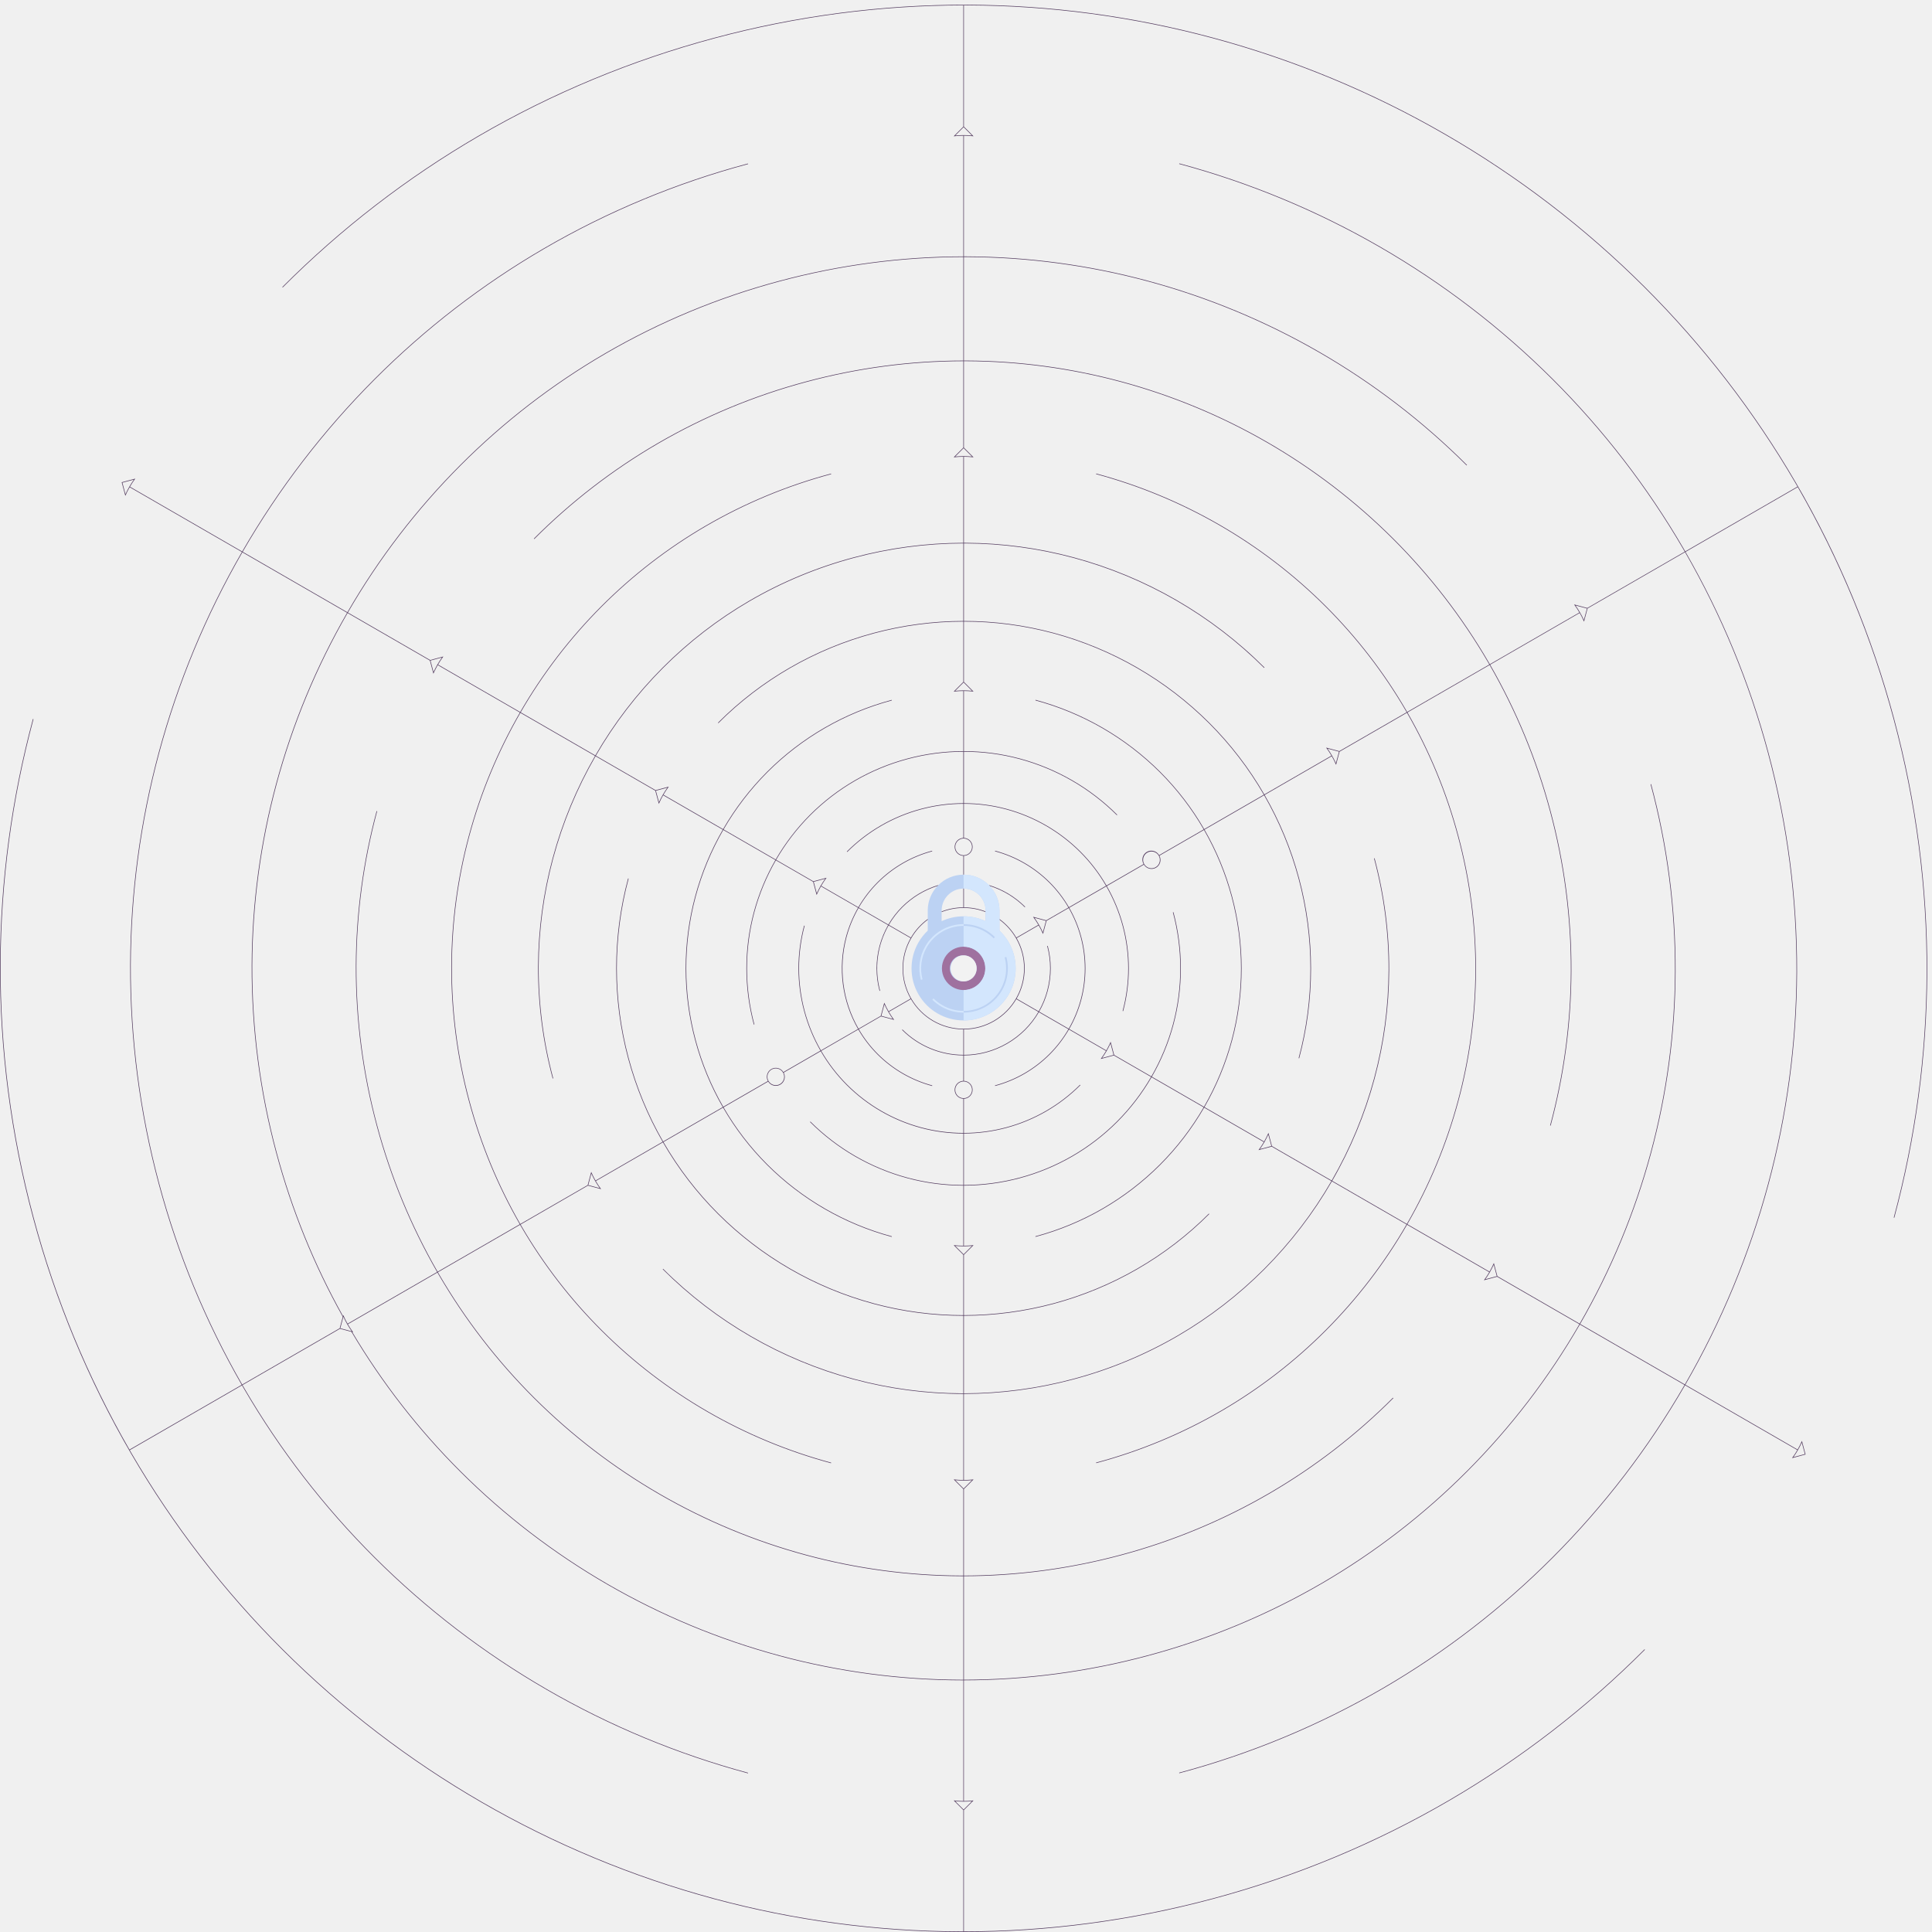
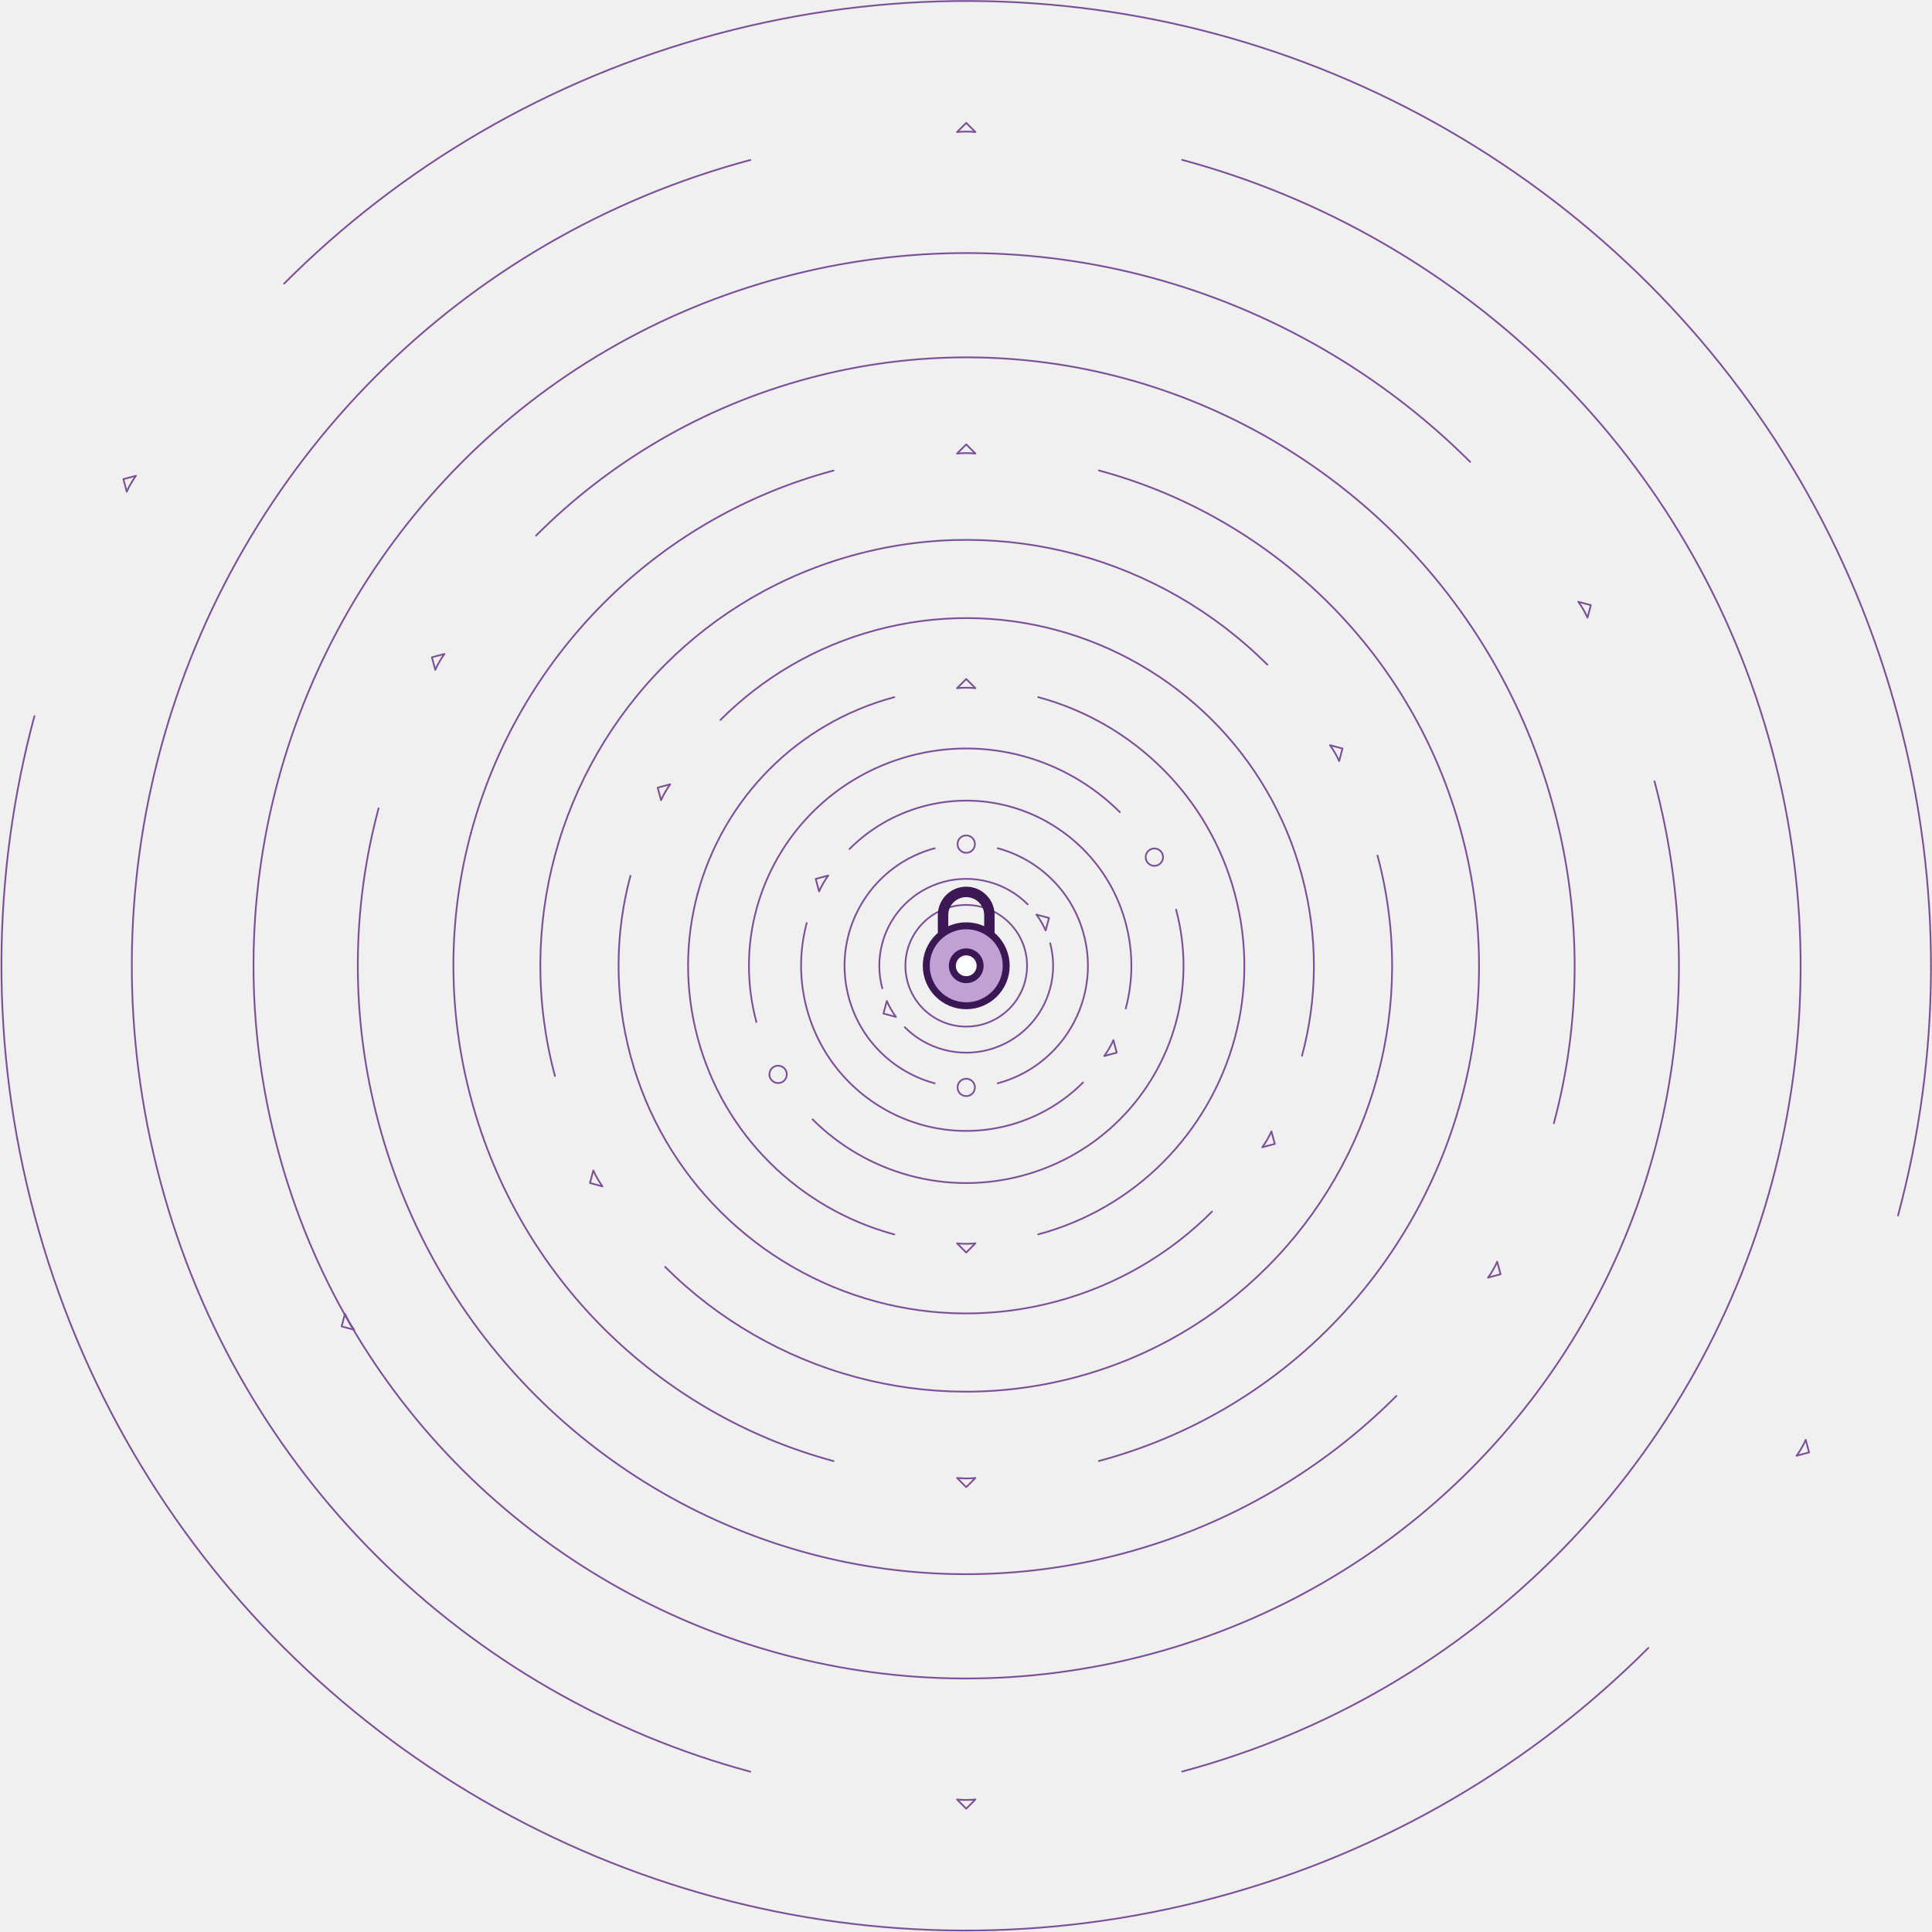
- <svg xmlns="http://www.w3.org/2000/svg" width="334" height="334" viewBox="0 0 334 334">
+ <svg xmlns="http://www.w3.org/2000/svg" width="3335" height="3335" viewBox="0 0 3335 3335">
  <g fill="none" fill-rule="evenodd">
-     <path d="M171.892 162.108l.106-.106-.106.106zM168.57 174.8zm-.058-6.222c-.007.012-.018.02-.025.032.04-.062.072-.128.105-.194-.012.024-.017.052-.03.076-.016.03-.033.058-.05.086zm-1.923-3.417l.05.002c.025 0 .05.01.074.01-.042 0-.082-.01-.125-.01zm.05 4.5a.803.803 0 0 1-.05 0c.042 0 .08-.01.123-.012-.025.002-.048.01-.074.01zm-.175-4.487c.025 0 .048-.01.074-.01l.05-.002c-.044 0-.083.01-.125.013zm.074 4.486c-.026 0-.05-.01-.074-.012.04.003.08.013.122.013h-.05zm-1.738 5.178zm-.215-8.433c.012-.024.017-.052.03-.075.016-.03.032-.06.05-.087.007-.012.017-.02.025-.03-.04.06-.072.126-.105.192zm.08 2.173c-.018-.028-.034-.057-.05-.086-.013-.024-.018-.05-.03-.075.033.065.065.13.104.192-.006-.012-.016-.02-.023-.032zm3.925-2.173c-.033-.066-.066-.132-.105-.194.007.013.018.02.025.033l.05.086c.013.023.018.05.03.075zm.247 1.003v.006-.004zm.97 1.92zm-7.02-11.652v-.266a3.804 3.804 0 0 1 3.75-3.798h.1a3.803 3.803 0 0 1 3.75 3.8v1.838a8.97 8.97 0 0 0-3.75-.84h-.1a8.978 8.978 0 0 0-3.75.84v-1.574zm-1.61 15.143zm13.23-9.867l-.05-.086a9.017 9.017 0 0 0-1.57-1.98V157.41a6.177 6.177 0 0 0-1.843-4.404 6.175 6.175 0 0 0-4.308-1.794h-.1a6.178 6.178 0 0 0-4.306 1.79 6.182 6.182 0 0 0-1.845 4.408v3.477a9.077 9.077 0 0 0-1.57 1.98l-.05.086a8.97 8.97 0 0 0-1.18 4.458 8.955 8.955 0 0 0 1.23 4.544 8.996 8.996 0 0 0 7.72 4.456h.1a8.994 8.994 0 0 0 8.95-9 8.96 8.96 0 0 0-1.18-4.457z" fill="#BCD2F3" />
-     <path d="M168.512 168.58a2.25 2.25 0 0 1-1.873 1.08h-.1a2.25 2.25 0 1 1 0-4.497l.05-.002.05.003a2.247 2.247 0 0 1 1.872 3.416m1.348-3a3.748 3.748 0 0 0-3.27-1.92c-.017 0-.034.002-.05.003a3.75 3.75 0 0 0-3.172 1.83l-.05.087a3.734 3.734 0 0 0 0 3.662l.05.087a3.752 3.752 0 0 0 3.17 1.83h.1a3.754 3.754 0 0 0 3.7-3.75c0-.663-.173-1.288-.478-1.83" fill="#9F719F" />
-     <g fill="#51395D">
-       <path d="M166.59 156.96a10.407 10.407 0 0 1 3.8.715V157.57c-1.166-.452-2.43-.702-3.75-.708v-3.25h-.1v3.25c-1.322.006-2.586.256-3.75.707V157.675a10.407 10.407 0 0 1 3.75-.714h.05M177.162 156.838l.07-.07a15.037 15.037 0 0 0-6.285-3.762c.05.05.1.1.147.152a14.93 14.93 0 0 1 6.068 3.68" />
-       <path d="M291.343 95.326c-.1-.17-.197-.343-.296-.513a143.334 143.334 0 0 0-22.585-29.275 144.777 144.777 0 0 0-64.585-37.288l-.026.097a144.67 144.67 0 0 1 64.54 37.262 143.232 143.232 0 0 1 22.57 29.253c.1.17.198.342.297.513l-16.853 9.73-2.285-.612.083.114c.305.42.587.85.84 1.283l-15.482 8.94c-.07-.12-.138-.242-.21-.362a104.506 104.506 0 0 0-16.47-21.35 105.585 105.585 0 0 0-47.098-27.192 104.523 104.523 0 0 0-26.724-3.59h-.42V44.434h.5a122.318 122.318 0 0 1 31.277 4.2A123.578 123.578 0 0 1 253.54 80.46l.07-.07a123.676 123.676 0 0 0-55.17-31.853 122.424 122.424 0 0 0-31.302-4.204h-.5V23.46c.5.002 1.015.028 1.53.082l.14.015-1.67-1.67V.924h.694c14.275.056 28.52 1.97 42.343 5.687a167.284 167.284 0 0 1 74.628 43.087A165.57 165.57 0 0 1 310.4 83.524c.117.2.23.4.347.6l-19.404 11.202zm-18.977 9.337l1.915.513.07.02-.018.067-.513 1.912c-.197-.432-.413-.85-.64-1.247-.01-.014-.016-.03-.025-.044l-.025-.043a15.324 15.324 0 0 0-.764-1.177zm33.268 25.49a144.274 144.274 0 0 1 4.938 37.9 143.247 143.247 0 0 1-4.92 36.62 144.512 144.512 0 0 1-14.378 34.666l-18.1-10.45a123.538 123.538 0 0 0 12.288-29.627 122.427 122.427 0 0 0 4.205-31.304 123.31 123.31 0 0 0-4.22-32.397l-.097.026a123.243 123.243 0 0 1 4.217 32.37 122.368 122.368 0 0 1-4.2 31.277 123.42 123.42 0 0 1-12.28 29.603l-14.222-8.21-.612-2.286-.057.13c-.21.474-.443.934-.692 1.37l-14.206-8.204a88.91 88.91 0 0 0 8.835-21.308 88.1 88.1 0 0 0 3.026-22.527 88.764 88.764 0 0 0-3.038-23.313 88.78 88.78 0 0 0-8.804-21.323l14.206-8.203a105.213 105.213 0 0 1 10.44 25.28 105.2 105.2 0 0 1 3.6 27.632c-.037 9-1.243 17.982-3.587 26.697l.096.026a104.512 104.512 0 0 0 3.59-26.724 105.343 105.343 0 0 0-3.603-27.658 105.307 105.307 0 0 0-10.45-25.305l15.483-8.94c.25.434.482.893.692 1.367l.058.13.61-2.282 16.854-9.73a144.32 144.32 0 0 1 14.327 34.692zM257.54 219.98l.027-.043.024-.044c.23-.4.444-.818.64-1.25l.513 1.915.018.068-.067.018-1.912.513c.277-.386.532-.782.76-1.177zm-4 34.38a122.337 122.337 0 0 1-24.987 19.278 123.216 123.216 0 0 1-30.142 12.533 123.35 123.35 0 0 1-31.77 4.218v-17.903c9.118-.01 18.246-1.222 27.138-3.604a105.303 105.303 0 0 0 25.754-10.707 104.565 104.565 0 0 0 21.35-16.47l-.072-.07a104.406 104.406 0 0 1-21.33 16.453 105.14 105.14 0 0 1-25.728 10.698 105.202 105.202 0 0 1-27.113 3.6V257.43l1.67-1.67-.142.014c-.515.055-1.03.084-1.53.084v-14.88a73.725 73.725 0 0 0 18.987-2.524 73.694 73.694 0 0 0 18.03-7.497 73.136 73.136 0 0 0 14.95-11.532 73.88 73.88 0 0 0 11.653-15.198l12.903 7.45a88.81 88.81 0 0 1-14.02 18.286 88.037 88.037 0 0 1-17.974 13.868 88.68 88.68 0 0 1-21.684 9.017l.026.096a88.742 88.742 0 0 0 21.708-9.026 88.112 88.112 0 0 0 17.996-13.883 88.952 88.952 0 0 0 14.036-18.307l14.207 8.203a15.1 15.1 0 0 1-.837 1.282l-.083.114 2.28-.61 14.223 8.21a123.444 123.444 0 0 1-19.498 25.435zm-86.95 2.978l-.05-.05-1.403-1.402c.472.046.943.07 1.402.072h.099c.457 0 .927-.024 1.4-.07l-1.4 1.4-.05.05zm1.45 54.05l-1.4 1.4-.05.05-.05-.05-1.403-1.402c.472.046.943.07 1.402.072h.1c.455-.003.927-.024 1.4-.07zm-1.5 22.51h-.694a165.59 165.59 0 0 1-42.343-5.687 167.29 167.29 0 0 1-74.628-43.085 165.604 165.604 0 0 1-26.097-33.828c-.117-.2-.23-.4-.346-.6l19.403-11.202c.1.17.196.343.296.513a143.306 143.306 0 0 0 22.586 29.275A144.777 144.777 0 0 0 129.3 306.57l.027-.095a144.676 144.676 0 0 1-64.54-37.263 143.232 143.232 0 0 1-22.57-29.254c-.1-.17-.197-.342-.296-.513l16.858-9.732 1.978.53a122.456 122.456 0 0 0 18.812 24.19 123.676 123.676 0 0 0 55.17 31.85l.025-.096a123.573 123.573 0 0 1-55.125-31.826 122.33 122.33 0 0 1-18.743-24.08l.163.044-.083-.114c-.305-.42-.586-.85-.837-1.283l15.48-8.936c.07.12.138.243.21.363a104.506 104.506 0 0 0 16.47 21.35 105.58 105.58 0 0 0 47.098 27.192 104.523 104.523 0 0 0 26.724 3.59h.42v17.903h-.5a122.318 122.318 0 0 1-31.277-4.2l-.026.096a122.424 122.424 0 0 0 31.783 4.205h.02v20.868a15.08 15.08 0 0 1-1.533-.086l-.14-.016 1.672 1.673v20.968zM27.543 204.668a144.287 144.287 0 0 1-4.938-37.9 143.247 143.247 0 0 1 4.92-36.62 144.495 144.495 0 0 1 14.378-34.666l18.1 10.45a123.498 123.498 0 0 0-12.288 29.626 122.427 122.427 0 0 0-4.205 31.304 123.31 123.31 0 0 0 4.222 32.396 123.43 123.43 0 0 0 11.526 28.388l-.53 1.98-16.856 9.732a144.27 144.27 0 0 1-14.328-34.69zm33.268 25.487l-.128-.035-1.784-.478-.068-.018.018-.068.48-1.786.034-.13c.195.432.41.852.638 1.25l.024.045c.01.014.017.028.026.042.23.396.485.792.76 1.178zM60.09 105.98l14.226 8.214.61 2.28.06-.128c.21-.474.442-.932.69-1.366l14.204 8.2a88.934 88.934 0 0 0-8.835 21.31 88.1 88.1 0 0 0-3.026 22.526 88.764 88.764 0 0 0 3.036 23.313 88.82 88.82 0 0 0 8.804 21.322l-14.206 8.202a105.213 105.213 0 0 1-10.44-25.28 105.242 105.242 0 0 1-3.6-27.632c.037-9 1.243-17.983 3.587-26.698l-.095-.026a104.512 104.512 0 0 0-3.59 26.724A105.26 105.26 0 0 0 65.12 194.6a105.302 105.302 0 0 0 10.447 25.304L60.09 228.84c-.25-.435-.483-.895-.693-1.37l-.057-.128-.044.165a123.366 123.366 0 0 1-11.468-28.275 123.243 123.243 0 0 1-4.217-32.37 122.362 122.362 0 0 1 4.202-31.278A123.42 123.42 0 0 1 60.09 105.98zm15.55 8.864l-.025.043c-.008.014-.016.03-.025.043-.228.397-.443.816-.64 1.247l-.51-1.912-.02-.068.07-.018 1.914-.515a15.34 15.34 0 0 0-.764 1.18zm3.998-34.384a122.337 122.337 0 0 1 24.987-19.277 123.216 123.216 0 0 1 30.142-12.533 123.187 123.187 0 0 1 31.772-4.217v17.904c-9.123.01-18.248 1.22-27.14 3.603a105.342 105.342 0 0 0-25.754 10.708 104.565 104.565 0 0 0-21.35 16.47l.072.072a104.376 104.376 0 0 1 21.33-16.455 105.14 105.14 0 0 1 25.728-10.698 105.17 105.17 0 0 1 27.113-3.6v14.95l-1.674 1.673.14-.015a15.08 15.08 0 0 1 1.533-.086v14.886a73.69 73.69 0 0 0-18.987 2.52 73.7 73.7 0 0 0-18.032 7.498 73.157 73.157 0 0 0-14.946 11.532 73.807 73.807 0 0 0-11.653 15.198l-12.903-7.45a88.81 88.81 0 0 1 14.02-18.286 87.997 87.997 0 0 1 17.975-13.867 88.634 88.634 0 0 1 21.685-9.016l-.026-.096a88.733 88.733 0 0 0-21.708 9.026 88.08 88.08 0 0 0-17.996 13.884 88.92 88.92 0 0 0-14.036 18.306l-14.203-8.2c.253-.433.535-.865.84-1.284l.084-.114-2.284.612-14.226-8.214A123.43 123.43 0 0 1 79.638 80.46zm86.95-2.98l.05.05 1.4 1.4a15.204 15.204 0 0 0-1.4-.07l-.05-.002h-.05c-.458.003-.93.027-1.4.073l1.4-1.4.05-.05zm76.507 45.304a88.112 88.112 0 0 0-13.883-17.996 88.996 88.996 0 0 0-39.7-22.922l-.027.097a88.892 88.892 0 0 1 39.656 22.895 88.008 88.008 0 0 1 13.87 17.976l.17.298-11.644 6.724-2.285-.612.084.114c.306.42.588.85.84 1.283l-11.6 6.7a59.697 59.697 0 0 0-9.517-12.397 60.35 60.35 0 0 0-26.924-15.544 59.72 59.72 0 0 0-15.494-2.044v-13.41c.092 0 .184-.003.277-.002 6.3.025 12.586.87 18.685 2.51a73.836 73.836 0 0 1 32.93 19.012l.072-.07a73.924 73.924 0 0 0-32.976-19.04 73.182 73.182 0 0 0-18.71-2.512h-.28V78.96c.5 0 1.015.028 1.53.082l.14.015-1.67-1.67v-14.95h.42c9 .035 17.983 1.242 26.698 3.586A105.468 105.468 0 0 1 240.81 93.19a104.432 104.432 0 0 1 16.455 21.328l.21.362-14.207 8.202-.173-.298zm-13.597 6.63l1.915.512.07.02-.02.067-.512 1.912a15.347 15.347 0 0 0-.69-1.333c-.23-.398-.486-.793-.762-1.18zM218.57 197.48l.026-.043.024-.044c.228-.4.442-.818.64-1.25l.512 1.915.018.068-.068.018-1.912.513c.275-.386.53-.78.76-1.177zm-51.93 29.985a60.225 60.225 0 0 0 15.49-2.05c10.198-2.733 19.51-8.105 26.927-15.537l-.07-.07c-7.406 7.42-16.702 12.782-26.882 15.51a60.15 60.15 0 0 1-15.466 2.047V216.93l1.67-1.67-.142.014a14.73 14.73 0 0 1-1.53.084v-10.395c3.25-.006 6.502-.433 9.67-1.282a37.546 37.546 0 0 0 16.837-9.714 37.717 37.717 0 0 0 5.937-7.738l9.006 5.2a48.106 48.106 0 0 1-7.59 9.893 47.932 47.932 0 0 1-21.5 12.407l.027.096a48.027 48.027 0 0 0 21.545-12.43 48.274 48.274 0 0 0 7.605-9.915l10.308 5.952c-.25.432-.532.863-.836 1.282l-.083.114 2.28-.61 10.327 5.96a73.71 73.71 0 0 1-11.637 15.18 73.093 73.093 0 0 1-14.927 11.515 73.67 73.67 0 0 1-18.007 7.488 73.66 73.66 0 0 1-18.96 2.52v-13.413zm-1.503-12.08c.472.047.943.07 1.402.073h.1c.455-.002.927-.024 1.4-.07l-1.4 1.4-.05.05-.05-.05-1.403-1.402zm-14.066 9.94a60.26 60.26 0 0 1-26.878-15.518 59.583 59.583 0 0 1-9.5-12.376l10.306-5.95a47.81 47.81 0 0 0 7.61 9.912 48.307 48.307 0 0 0 21.543 12.438l.027-.097a48.196 48.196 0 0 1-21.498-12.412 47.67 47.67 0 0 1-7.595-9.89l7.715-4.454a1.548 1.548 0 0 0 2.68-1.548l6.407-3.698a28.41 28.41 0 0 0 4.51 5.87 28.7 28.7 0 0 0 12.802 7.392c2.396.644 4.866.968 7.34.97v8.9a37.196 37.196 0 0 1-9.645-1.273 37.626 37.626 0 0 1-16.79-9.695l-.07.07a37.73 37.73 0 0 0 16.834 9.72c3.158.85 6.41 1.276 9.67 1.278v10.395a15.08 15.08 0 0 1-1.533-.086l-.14-.016 1.672 1.673v10.435a59.6 59.6 0 0 1-15.47-2.04zm-47.39-19.92l-1.912-.513-.068-.018.018-.068.514-1.916c.196.432.41.852.638 1.25l.025.045.025.042c.23.396.485.792.76 1.178zm10.932-68.06a.613.613 0 0 0-.026.042l-.024.043c-.23.397-.443.816-.64 1.247l-.512-1.912-.02-.068.07-.018 1.915-.515c-.276.386-.532.782-.763 1.18zm51.927-29.99a60.225 60.225 0 0 0-15.493 2.052c-10.197 2.732-19.508 8.104-26.926 15.536l.072.07c7.405-7.42 16.7-12.782 26.88-15.51a60.15 60.15 0 0 1 15.467-2.047v10.432l-1.674 1.672.14-.015a15.08 15.08 0 0 1 1.533-.086v10.398c-3.25.006-6.502.433-9.67 1.282a37.546 37.546 0 0 0-16.837 9.715 37.752 37.752 0 0 0-5.937 7.738l-9.006-5.2a48.106 48.106 0 0 1 7.59-9.893 47.932 47.932 0 0 1 21.5-12.406l-.027-.096a48.02 48.02 0 0 0-21.545 12.432 48.24 48.24 0 0 0-7.605 9.913l-10.305-5.95c.253-.432.535-.864.84-1.283l.084-.114-2.285.612-10.33-5.964a73.71 73.71 0 0 1 11.638-15.178 73.128 73.128 0 0 1 14.927-11.516 73.67 73.67 0 0 1 18.007-7.487 73.635 73.635 0 0 1 18.96-2.518v13.41zm1.5 12.074a14.53 14.53 0 0 0-1.4-.07l-.05-.002h-.05c-.46.003-.93.027-1.403.073l1.402-1.4.05-.05.05.05 1.4 1.4zm32.53 14a48.307 48.307 0 0 0-21.543-12.44l-.026.098a48.196 48.196 0 0 1 21.5 12.412 47.67 47.67 0 0 1 7.593 9.89l-7.71 4.453a1.548 1.548 0 0 0-2.682 1.547l-6.41 3.7a28.41 28.41 0 0 0-4.51-5.87 28.69 28.69 0 0 0-12.8-7.39 28.39 28.39 0 0 0-7.34-.972v-8.9c3.248.002 6.493.426 9.643 1.274a37.635 37.635 0 0 1 16.79 9.694l.072-.07a37.747 37.747 0 0 0-16.836-9.72 37.31 37.31 0 0 0-9.67-1.278v-10.4c.497.003 1.013.03 1.528.084l.14.015-1.67-1.67v-10.43a59.6 59.6 0 0 1 15.47 2.038 60.26 60.26 0 0 1 26.878 15.52 59.583 59.583 0 0 1 9.5 12.375l-10.306 5.95a47.776 47.776 0 0 0-7.61-9.91zm-2.953 15.23a1.447 1.447 0 0 1 2.73-.68 1.452 1.452 0 0 1-1.28 2.13 1.45 1.45 0 0 1-1.23-.684c-.016-.028-.034-.056-.05-.086a1.447 1.447 0 0 1-.17-.68zm-6.327 33.07l.026-.043.024-.044c.228-.4.443-.818.64-1.25l.512 1.915.018.068-.068.018-1.912.513c.275-.386.53-.78.76-1.177zm-24.65 14.232a28.64 28.64 0 0 0 7.338-.974 28.54 28.54 0 0 0 12.802-7.387l-.07-.07a28.43 28.43 0 0 1-12.758 7.36 28.482 28.482 0 0 1-7.313.972v-5.906a1.55 1.55 0 0 0 1.5-1.547c0-.84-.67-1.522-1.5-1.55v-4.4a14.943 14.943 0 0 0 3.845-.51 15.12 15.12 0 0 0 6.747-3.896c.92-.92 1.715-1.954 2.366-3.075l5.108 2.948a21.02 21.02 0 0 1-3.3 4.298 20.947 20.947 0 0 1-9.395 5.42l.027.097a21.047 21.047 0 0 0 9.44-5.446 21.147 21.147 0 0 0 3.315-4.32l6.412 3.703c-.252.432-.533.863-.837 1.282l-.083.114 2.28-.61 6.43 3.712a37.576 37.576 0 0 1-5.92 7.717 37.434 37.434 0 0 1-16.792 9.69 37.514 37.514 0 0 1-9.643 1.278v-8.9zm-1.5-7.553c0-.784.623-1.422 1.4-1.45l.05-.002.05.003a1.45 1.45 0 0 1 1.4 1.45 1.45 1.45 0 0 1-1.4 1.446l-.05.002c-.018 0-.034 0-.05-.002a1.45 1.45 0 0 1-1.4-1.447zm-16.757-10.43a20.967 20.967 0 0 0 3.32 4.317 21.154 21.154 0 0 0 9.437 5.45l.026-.098a21.042 21.042 0 0 1-9.393-5.424 20.826 20.826 0 0 1-3.303-4.297l3.838-2.217 2.28.61-.082-.113c-.305-.42-.586-.85-.837-1.283l3.81-2.2c1.825 3.115 5.2 5.215 9.06 5.233v4.4a14.946 14.946 0 0 1-10.523-4.378l-.07.072a15.05 15.05 0 0 0 10.592 4.407v4.4c-.832.028-1.5.71-1.5 1.55 0 .836.668 1.52 1.5 1.546v5.907a28.324 28.324 0 0 1-7.315-.968 28.59 28.59 0 0 1-12.756-7.365 28.243 28.243 0 0 1-4.496-5.85l6.41-3.7zm-6.492-24.886l-.024.043c-.008.014-.016.03-.025.043-.227.397-.44.816-.638 1.247l-.512-1.912-.02-.068.07-.018 1.915-.515a15.34 15.34 0 0 0-.764 1.18zm12.453 23.06l-1.912-.512-.067-.018.018-.068.514-1.916a14.97 14.97 0 0 0 1.45 2.515zm-1.415-2.683l-.057-.128-.61 2.285-3.84 2.216a20.977 20.977 0 0 1-2.07-15.855 21.003 21.003 0 0 1 2.072-5.008l5.108 2.95a15.05 15.05 0 0 0-1.478 3.585 15.036 15.036 0 0 0-.002 7.79l.096-.025a14.956 14.956 0 0 1 1.47-11.3l3.813 2.2a10.485 10.485 0 0 0-1.39 5.23c0 1.903.505 3.688 1.39 5.23l-3.81 2.2c-.25-.434-.482-.894-.692-1.37zm25.907-14.807l1.916.514.07.018-.02.068-.512 1.912c-.196-.432-.41-.85-.64-1.247-.007-.014-.015-.03-.024-.044l-.025-.043a15.324 15.324 0 0 0-.765-1.177zm.677 16.266a14.9 14.9 0 0 1-2.35 3.053 15.028 15.028 0 0 1-6.703 3.87 14.83 14.83 0 0 1-3.82.508v-4.4c3.858-.018 7.233-2.118 9.058-5.233l3.814 2.202zm1.518-3.65a15.032 15.032 0 0 1-1.468 3.562l-3.813-2.2a10.49 10.49 0 0 0 1.39-5.232c0-1.902-.507-3.688-1.39-5.23l3.812-2.202c.25.433.482.892.693 1.366l.057.13.61-2.282 3.836-2.214a21.018 21.018 0 0 1 2.067 5.01c.953 3.558.954 7.308.003 10.845a21.044 21.044 0 0 1-2.072 5.008l-5.108-2.948a15.034 15.034 0 0 0 1.478-3.586c.685-2.556.686-5.25.002-7.79l-.096.025c.68 2.525.678 5.2-.002 7.74zm-14.44-26.322l.05.003a1.45 1.45 0 0 1 1.4 1.45 1.45 1.45 0 0 1-1.4 1.446l-.05.002c-.018 0-.034 0-.05-.002a1.45 1.45 0 0 1-1.4-1.447c0-.784.623-1.422 1.4-1.45l.05-.002zm-.05-6.1c-2.467.006-4.936.33-7.34.975a28.546 28.546 0 0 0-12.802 7.387l.07.07a28.434 28.434 0 0 1 12.758-7.36 28.482 28.482 0 0 1 7.313-.97v5.9c-.832.028-1.5.71-1.5 1.55 0 .836.668 1.52 1.5 1.546v3.256h.1v-3.256a1.55 1.55 0 0 0 1.5-1.547c0-.84-.67-1.522-1.5-1.55v-5.902c2.463.003 4.924.326 7.313.968a28.59 28.59 0 0 1 12.756 7.365 28.243 28.243 0 0 1 4.494 5.85l-6.41 3.702a20.932 20.932 0 0 0-3.318-4.318 21.154 21.154 0 0 0-9.438-5.45l-.026.098a21.052 21.052 0 0 1 9.393 5.423 20.8 20.8 0 0 1 3.303 4.297l-3.835 2.214-2.285-.612.084.114c.305.42.588.85.84 1.283l-3.814 2.204a10.625 10.625 0 0 0-2.91-3.214v.124a10.52 10.52 0 0 1 2.874 3.226 10.384 10.384 0 0 1 1.377 5.18c0 1.884-.502 3.653-1.378 5.18l-.05.087c-1.808 3.085-5.15 5.165-8.973 5.183h-.1a10.453 10.453 0 0 1-8.973-5.183l-.05-.086a10.385 10.385 0 0 1-1.378-5.18 10.384 10.384 0 0 1 1.427-5.266 10.52 10.52 0 0 1 2.822-3.14v-.124a10.625 10.625 0 0 0-2.91 3.214l-3.814-2.202a14.9 14.9 0 0 1 2.35-3.054 15.03 15.03 0 0 1 6.07-3.683c.05-.05.097-.102.148-.152a15.133 15.133 0 0 0-6.288 3.764c-.92.92-1.715 1.955-2.366 3.075l-5.108-2.95a21.02 21.02 0 0 1 3.3-4.297 20.947 20.947 0 0 1 9.395-5.42l-.026-.097a21.042 21.042 0 0 0-9.438 5.446 21.147 21.147 0 0 0-3.316 4.32l-6.408-3.7c.253-.433.535-.865.84-1.284l.084-.114-2.285.612-6.434-3.715a37.61 37.61 0 0 1 5.92-7.717 37.434 37.434 0 0 1 16.793-9.69 37.514 37.514 0 0 1 9.643-1.278v8.9zm-30.975 47.3a1.45 1.45 0 0 1-2.68.767c-.016-.027-.034-.055-.05-.085a1.45 1.45 0 0 1 1.28-2.13 1.446 1.446 0 0 1 1.28.77c.108.202.17.433.17.68zm3.443-26.138a28.536 28.536 0 0 0 .004 14.78 28.607 28.607 0 0 0 2.825 6.843l-6.407 3.7a1.548 1.548 0 0 0-2.68 1.547l-7.715 4.454a48.102 48.102 0 0 1-4.762-11.523 47.926 47.926 0 0 1-.006-24.822 48.097 48.097 0 0 1 4.773-11.518l9.006 5.2a37.682 37.682 0 0 0-3.732 9.01 37.52 37.52 0 0 0 .005 19.44l.095-.027a37.433 37.433 0 0 1-.005-19.387 37.576 37.576 0 0 1 3.723-8.986l6.434 3.714.61 2.28.06-.128c.21-.474.442-.933.69-1.366l6.41 3.7a21.073 21.073 0 0 0-2.083 5.03 21.053 21.053 0 0 0 2.08 15.933l-6.41 3.7a28.51 28.51 0 0 1-2.816-6.82 28.445 28.445 0 0 1-.003-14.727l-.097-.026zm63.76 17.085a37.576 37.576 0 0 1-3.723 8.986l-6.43-3.71-.613-2.286-.057.13c-.21.474-.443.934-.69 1.37l-6.412-3.703a21.146 21.146 0 0 0 2.082-5.03 21.04 21.04 0 0 0-.003-10.898 21.098 21.098 0 0 0-2.078-5.034l6.41-3.7a28.51 28.51 0 0 1 2.816 6.82 28.445 28.445 0 0 1 .003 14.727l.097.026a28.536 28.536 0 0 0-.004-14.78 28.607 28.607 0 0 0-2.825-6.842l6.412-3.702a1.548 1.548 0 0 0 2.68-1.548l7.71-4.45A48.102 48.102 0 0 1 212.906 155a47.937 47.937 0 0 1 .007 24.823 48.18 48.18 0 0 1-4.774 11.518l-9.006-5.2a37.682 37.682 0 0 0 3.732-9.01 37.53 37.53 0 0 0-.004-19.438l-.097.026a37.433 37.433 0 0 1 .005 19.387zM93.122 167.083c.025-6.3.87-12.586 2.51-18.685a73.743 73.743 0 0 1 7.325-17.668l10.33 5.964.61 2.28.06-.128c.21-.474.442-.932.69-1.366l10.306 5.95a48.24 48.24 0 0 0-4.783 11.542 48.04 48.04 0 0 0 .006 24.875 48.26 48.26 0 0 0 4.772 11.547l-10.306 5.95a60.103 60.103 0 0 1-5.96-14.417c-2.728-10.18-2.73-20.912-.008-31.035l-.097-.026c-2.727 10.14-2.724 20.89.008 31.087a60.204 60.204 0 0 0 5.97 14.44l-11.598 6.698c-.25-.435-.482-.895-.69-1.37l-.06-.128-.61 2.285-11.65 6.725a88.62 88.62 0 0 1-8.794-21.3 88.65 88.65 0 0 1-3.034-23.286 88.035 88.035 0 0 1 3.02-22.5 88.754 88.754 0 0 1 8.827-21.285l12.904 7.45a73.83 73.83 0 0 0-7.335 17.692 73.213 73.213 0 0 0-2.513 18.71 73.743 73.743 0 0 0 2.523 19.365l.097-.026a73.623 73.623 0 0 1-2.52-19.337zm54.428 71.38a73.182 73.182 0 0 0 18.99 2.515v14.88a15.08 15.08 0 0 1-1.533-.086l-.14-.016 1.672 1.673v14.955h-.42a104.41 104.41 0 0 1-26.698-3.587 105.468 105.468 0 0 1-47.054-27.167 104.397 104.397 0 0 1-16.455-21.327l-.21-.362 14.207-8.2.173.298a88.105 88.105 0 0 0 13.883 17.995 88.996 88.996 0 0 0 39.7 22.922l.027-.097a88.892 88.892 0 0 1-39.656-22.895 88.016 88.016 0 0 1-13.868-17.976c-.06-.1-.116-.2-.173-.298l11.65-6.727 2.28.61-.084-.113c-.304-.42-.585-.85-.836-1.283l11.598-6.696a59.667 59.667 0 0 0 9.517 12.398 60.342 60.342 0 0 0 26.923 15.544 59.68 59.68 0 0 0 15.494 2.044v13.412h-.28a73.118 73.118 0 0 1-18.684-2.51 73.83 73.83 0 0 1-32.93-19.013l-.072.07a73.924 73.924 0 0 0 32.976 19.04zm92.506-70.725a73.07 73.07 0 0 1-2.51 18.685 73.743 73.743 0 0 1-7.325 17.668l-10.326-5.96-.612-2.286-.057.13c-.21.474-.443.934-.692 1.37l-10.308-5.953a48.23 48.23 0 0 0 4.783-11.542 48.035 48.035 0 0 0-.006-24.874 48.183 48.183 0 0 0-4.773-11.547l10.306-5.95a60.08 60.08 0 0 1 5.96 14.417c2.728 10.18 2.73 20.912.008 31.035l.097.025c2.728-10.14 2.725-20.89-.007-31.087a60.204 60.204 0 0 0-5.97-14.44l11.602-6.7c.248.433.48.892.692 1.366l.058.13.61-2.282 11.646-6.723a88.638 88.638 0 0 1 8.795 21.298 88.645 88.645 0 0 1 3.034 23.287 88.035 88.035 0 0 1-3.023 22.5 88.788 88.788 0 0 1-8.826 21.285l-12.903-7.45a73.83 73.83 0 0 0 7.336-17.69 73.22 73.22 0 0 0 2.513-18.71 73.743 73.743 0 0 0-2.523-19.366l-.097.026a73.623 73.623 0 0 1 2.52 19.338zM165.136 23.43l1.403-1.4.05-.05.05.05 1.4 1.4a14.53 14.53 0 0 0-1.4-.07l-.05-.002h-.05c-.46.003-.93.027-1.403.073zm145.69 227.257c.238-.412.46-.847.664-1.295l.532 1.984-1.98.53c.285-.4.55-.81.785-1.22zM22.355 84.137c-.237.41-.46.843-.664 1.29l-.53-1.98 1.984-.532c-.287.4-.552.81-.79 1.222zm305.11 40.167c-3.85-14.364-9.56-28.102-16.977-40.83a165.74 165.74 0 0 0-26.113-33.848A167.4 167.4 0 0 0 209.7 6.513a165.74 165.74 0 0 0-42.368-5.69 167.02 167.02 0 0 0-43.85 5.713c-14.364 3.85-28.1 9.56-40.83 16.977a165.74 165.74 0 0 0-33.848 26.113l.07.07A165.64 165.64 0 0 1 82.703 23.6c12.72-7.413 26.45-13.12 40.807-16.968a166.946 166.946 0 0 1 43.03-5.71V21.89l-1.674 1.672.14-.015a15.08 15.08 0 0 1 1.533-.086v20.873c-10.688.01-21.38 1.43-31.8 4.22a123.356 123.356 0 0 0-30.165 12.543A122.45 122.45 0 0 0 79.567 80.39a123.51 123.51 0 0 0-19.513 25.455l-18.1-10.45a144.528 144.528 0 0 1 22.833-29.787 143.228 143.228 0 0 1 29.254-22.57 144.262 144.262 0 0 1 35.292-14.672l-.026-.097A144.366 144.366 0 0 0 93.99 42.952a143.334 143.334 0 0 0-29.274 22.585 144.623 144.623 0 0 0-22.848 29.807l-19.4-11.2c.25-.434.533-.866.84-1.285l.082-.114-2.353.63.63 2.35.057-.13c.21-.474.444-.932.692-1.366l19.402 11.2a144.64 144.64 0 0 0-14.39 34.693 143.354 143.354 0 0 0-4.922 36.645 144.382 144.382 0 0 0 4.94 37.925 144.425 144.425 0 0 0 14.34 34.716l-19.404 11.2a166.835 166.835 0 0 1-16.57-40.12C1.963 196.136.04 181.39.1 166.67a165.598 165.598 0 0 1 5.687-42.344l-.098-.026a165.75 165.75 0 0 0-5.69 42.37c-.06 14.73 1.863 29.484 5.712 43.85 3.85 14.363 9.56 28.1 16.977 40.83a165.74 165.74 0 0 0 26.114 33.847 167.396 167.396 0 0 0 74.673 43.113 165.74 165.74 0 0 0 42.37 5.69l.648.002c14.516 0 29.047-1.922 43.2-5.715 14.365-3.848 28.102-9.56 40.83-16.977a165.704 165.704 0 0 0 33.85-26.113l-.072-.07a165.64 165.64 0 0 1-33.827 26.097c-12.722 7.412-26.45 13.12-40.806 16.967-14.1 3.776-28.574 5.697-43.03 5.708v-20.97l1.67-1.668-.142.014a14.73 14.73 0 0 1-1.53.084v-20.87a123.41 123.41 0 0 0 31.8-4.22 123.356 123.356 0 0 0 30.165-12.543 122.445 122.445 0 0 0 25.007-19.293 123.48 123.48 0 0 0 19.514-25.456l18.1 10.45a144.495 144.495 0 0 1-22.833 29.786 143.203 143.203 0 0 1-29.254 22.57 144.28 144.28 0 0 1-35.29 14.674l.026.096a144.366 144.366 0 0 0 35.315-14.684 143.36 143.36 0 0 0 29.275-22.585 144.623 144.623 0 0 0 22.848-29.807l19.405 11.204c-.25.432-.532.863-.836 1.282l-.085.114 2.35-.63-.63-2.352-.058.13c-.21.474-.443.934-.692 1.37l-19.405-11.205a144.626 144.626 0 0 0 14.39-34.69 143.368 143.368 0 0 0 4.922-36.647 144.382 144.382 0 0 0-4.94-37.925 144.4 144.4 0 0 0-14.34-34.715l19.404-11.203a166.852 166.852 0 0 1 16.57 40.12c3.848 14.356 5.77 29.1 5.71 43.823a165.642 165.642 0 0 1-5.687 42.344l.096.026a165.756 165.756 0 0 0 5.69-42.37c.06-14.732-1.863-29.484-5.712-43.85z" />
+     <g stroke="#7C5199" stroke-width="3" stroke-linecap="round" stroke-linejoin="round">
+       <path d="M1870.764 1721.468c9.27-34.466 9.874-71.758-.028-108.71-9.903-36.955-29.072-68.95-54.332-94.162M1816.404 1518.596a211.022 211.022 0 0 0-94.153-54.36M1613.54 1464.265c-36.955 9.902-68.95 29.07-94.162 54.332M1816.404 1815.622a211.022 211.022 0 0 0 54.36-94.153M1722.243 1869.954c36.954-9.902 68.947-29.072 94.16-54.332M1519.378 1518.596a211.022 211.022 0 0 0-54.36 94.153M1465.02 1612.75c-9.27 34.466-9.875 71.758.027 108.71 9.902 36.955 29.07 68.95 54.33 94.162M1519.379 1815.622a211.016 211.016 0 0 0 94.15 54.36M1943.218 1740.883c12.58-46.775 13.4-97.385-.038-147.537-13.438-50.15-39.453-93.57-73.735-127.79M1869.445 1465.556c-35.364-35.298-79.53-60.796-127.78-73.774M1741.665 1391.783c-46.775-12.58-97.385-13.4-147.537.038s-93.572 39.454-127.79 73.736M1594.117 1942.436c46.775 12.58 97.385 13.4 147.537-.038s93.572-39.453 127.79-73.736M1392.565 1593.336c-12.58 46.775-13.4 97.385.038 147.537 13.438 50.15 39.453 93.57 73.736 127.79M1466.338 1868.662a286.383 286.383 0 0 0 127.78 73.774M2030.163 1764.18c16.553-61.547 17.632-128.14-.05-194.13M1933.093 1401.908c-46.532-46.445-104.643-79.995-168.13-97.07M1764.962 1304.837c-61.546-16.553-128.14-17.632-194.127.05-65.99 17.68-123.12 51.912-168.145 97.02M1933.093 1932.31c46.445-46.532 79.995-104.643 97.07-168.13M1570.82 2029.38c61.546 16.554 128.14 17.633 194.128-.05 65.99-17.68 123.12-51.91 168.144-97.02M1402.69 1401.908c-46.446 46.532-79.995 104.643-97.07 168.13M1305.62 1570.04c-16.554 61.545-17.632 128.138.05 194.126M1402.69 1932.31c46.53 46.445 104.642 79.995 168.13 97.07M2131.6 1791.36c21.187-78.78 22.568-164.02-.065-248.484-22.632-84.466-66.447-157.594-124.186-215.225M2007.35 1327.65c-59.562-59.448-133.944-102.393-215.21-124.25M1543.658 1203.465c-84.466 22.633-157.595 66.448-215.225 124.187M2007.35 2006.567c59.448-59.56 102.393-133.943 124.25-215.208M1792.124 2130.753c84.466-22.632 157.594-66.448 215.225-124.187M1328.433 1327.65c-59.45 59.562-102.394 133.944-124.25 215.21" />
+       <path d="M1204.183 1542.86c-21.19 78.778-22.57 164.016.064 248.482 22.632 84.466 66.447 157.594 124.186 215.225M1328.434 2006.567c59.56 59.45 133.942 102.394 215.207 124.25M2247.526 1822.422c26.485-98.474 28.21-205.022-.08-310.604s-83.06-196.992-155.233-269.03M2092.214 1242.787c-74.45-74.312-167.43-127.992-269.01-155.313M1823.204 1087.474c-98.474-26.485-205.022-28.21-310.604.08-105.583 28.29-196.993 83.06-269.032 155.233M1512.578 2246.744c98.474 26.485 205.022 28.21 310.605-.08 105.582-28.29 196.992-83.06 269.03-155.233M1088.256 1511.796c-26.486 98.474-28.21 205.022.08 310.604s83.058 196.993 155.233 269.03M1243.57 2091.43c74.45 74.313 167.427 127.994 269.008 155.314M2377.944 1857.367c32.444-120.63 34.56-251.152-.097-380.49M2187.686 1147.314c-91.202-91.032-205.1-156.79-329.537-190.258" />
+       <path d="M1858.15 957.056c-120.63-32.444-251.153-34.56-380.49.097-129.34 34.657-241.318 101.75-329.565 190.16M2187.686 2186.904c91.032-91.202 156.79-205.1 190.258-329.537M1477.632 2377.162c120.63 32.444 251.152 34.56 380.49-.098 129.34-34.656 241.317-101.748 329.564-190.16M1148.096 1147.314c-91.032 91.202-156.79 205.1-190.257 329.537M957.838 1476.85c-32.444 120.632-34.558 251.153.098 380.49M1148.096 2186.904c91.2 91.032 205.1 156.79 329.536 190.258M2522.853 1896.195c39.065-145.25 41.612-302.407-.117-458.14-41.73-155.735-122.513-290.565-228.97-396.82M2293.767 1041.234c-109.815-109.61-246.957-188.79-396.79-229.086M1438.836 812.265c-155.735 41.73-290.565 122.513-396.822 228.97M2293.766 2292.984c109.61-109.815 188.79-246.957 229.086-396.79M1896.946 2521.953c155.734-41.73 290.564-122.513 396.82-228.97M1042.015 1041.234c-109.61 109.815-188.79 246.957-229.085 396.79" />
+       <path d="M812.93 1438.023c-39.067 145.25-41.612 302.407.117 458.14 41.73 155.735 122.512 290.565 228.97 396.82M1042.016 2292.984c109.814 109.61 246.956 188.79 396.788 229.087M2682.252 1938.906c46.35-172.33 49.37-358.788-.14-543.557-49.508-184.77-145.353-344.738-271.657-470.805M2410.455 924.545c-130.29-130.045-293-223.987-470.767-271.798M1939.688 652.748c-172.33-46.348-358.788-49.37-543.557.14-184.77 49.508-344.737 145.354-470.804 271.658M1396.093 2681.47c172.33 46.35 358.788 49.37 543.56-.14 184.767-49.507 344.735-145.353 470.802-271.657M653.53 1395.312c-46.35 172.33-49.37 358.788.14 543.557 49.508 184.768 145.352 344.736 271.657 470.803M925.327 2409.673c130.287 130.046 292.998 223.987 470.765 271.798M2856.143 1985.5c54.294-201.87 57.833-420.295-.163-636.738M2537.752 797.25c-152.624-152.34-343.23-262.385-551.47-318.392M1986.282 478.857c-201.87-54.294-420.295-57.833-636.738.163C1133.1 537.016 945.708 649.293 798.03 797.248M2537.752 2536.97c152.34-152.624 262.384-343.23 318.39-551.47M1349.498 2855.36c201.87 54.295 420.295 57.834 636.74-.162 216.444-57.996 403.835-170.273 551.513-318.23M798.03 797.25c-152.34 152.623-262.385 343.228-318.39 551.468M479.64 1348.718c-54.296 201.872-57.833 420.295.163 636.738C537.8 2201.9 650.073 2389.29 798.03 2536.97M798.03 2536.97c152.623 152.338 343.228 262.384 551.47 318.39M1772.89 1667.11c0 57.99-47.01 105-105 105s-105-47.01-105-105 47.01-105 105-105 105 47.01 105 105zM1773.972 1773.19c18.043-18.01 31.736-40.862 38.808-67.258 7.073-26.395 6.64-53.032.02-77.65M1773.972 1561.028c-18.01-18.043-40.862-31.736-67.258-38.808-26.395-7.073-53.032-6.64-77.65-.02M1706.72 1812.018a150.724 150.724 0 0 0 67.252-38.828M1561.81 1773.19c18.01 18.043 40.862 31.736 67.26 38.808 26.394 7.073 53.03 6.64 77.65.02M1629.063 1522.2a150.724 150.724 0 0 0-67.252 38.828M1561.81 1561.028c-18.043 18.01-31.735 40.862-38.807 67.258-7.073 26.395-6.642 53.032-.02 77.65M3059.015 2039.86c63.564-236.338 67.707-492.054-.19-745.45-67.898-253.398-199.344-472.782-372.56-645.674M2686.265 648.736c-178.682-178.348-401.83-307.182-645.623-372.75M1295.192 276.176c-253.4 67.898-472.784 199.344-645.676 372.56M2686.264 2685.483c178.348-178.683 307.182-401.83 372.75-645.624M2040.59 3058.042c253.398-67.898 472.782-199.343 645.675-372.56M649.516 648.736c-178.348 178.682-307.182 401.83-372.748 645.623M276.767 1294.36c-63.565 236.337-67.707 492.052.192 745.45 67.896 253.396 199.34 472.78 372.558 645.672M649.518 2685.482c178.68 178.35 401.826 307.182 645.62 372.75M3276.378 2098.1c73.495-273.264 78.286-568.935-.22-861.925-78.507-292.99-230.49-546.654-430.773-746.56M2845.386 489.615c-206.6-206.215-464.614-355.18-746.502-430.993M2098.884 58.622c-273.265-73.496-568.936-78.286-861.926.22-292.993 78.508-546.656 230.492-746.563 430.773M1236.896 3275.597c273.265 73.496 568.936 78.286 861.93-.22 292.99-78.508 546.652-230.492 746.56-430.773M59.404 1236.117c-73.498 273.266-78.286 568.936.22 861.926 78.507 292.99 230.49 546.654 430.773 746.56M490.397 2844.603c206.598 206.216 464.612 355.18 746.5 430.994M1805.005 1606.24l5.8-21.64-21.68-5.81a150.02 150.02 0 0 1 8.688 13.31c2.64 4.563 5.034 9.288 7.192 14.14zM1546.656 1755.398l-21.64-5.8 5.808-21.68a150.297 150.297 0 0 0 7.18 14.18 149.742 149.742 0 0 0 8.652 13.3zM1683.734 1187.93l-15.842-15.842-15.87 15.87a150.19 150.19 0 0 1 15.87-.87c5.273-.005 10.56.286 15.842.843zM1683.734 782.93l-15.842-15.842-15.87 15.87a150.19 150.19 0 0 1 15.87-.87c5.273-.005 10.56.286 15.842.843zM1683.734 227.93l-15.842-15.842-15.87 15.87a150.19 150.19 0 0 1 15.87-.87c5.273-.005 10.56.286 15.842.843zM1683.734 2146.246l-15.842 15.843-15.87-15.872c5.26.564 10.556.866 15.87.87 5.273.006 10.56-.285 15.842-.842zM1683.734 2551.246l-15.842 15.843-15.87-15.872c5.26.564 10.556.866 15.87.87 5.273.005 10.56-.285 15.842-.842zM1683.734 3106.246l-15.842 15.842-15.87-15.87c5.26.564 10.556.865 15.87.87 5.273.005 10.56-.285 15.842-.842zM1906.076 1822.918l21.64-5.8-5.808-21.68a150.297 150.297 0 0 1-7.18 14.18 149.742 149.742 0 0 1-8.652 13.3zM2178.874 1980.418l21.64-5.8-5.81-21.68a150.297 150.297 0 0 1-7.18 14.18 149.742 149.742 0 0 1-8.65 13.3zM2568.585 2205.418l21.64-5.8-5.808-21.68a150.297 150.297 0 0 1-7.18 14.18 149.742 149.742 0 0 1-8.652 13.3zM3101.19 2512.918l21.642-5.8-5.81-21.68a150.297 150.297 0 0 1-7.18 14.18 149.742 149.742 0 0 1-8.65 13.3zM1413.9 1538.76l-5.8-21.64 21.68-5.81a150.02 150.02 0 0 0-8.688 13.31 149.634 149.634 0 0 0-7.192 14.14zM1141.102 1381.26l-5.8-21.64 21.68-5.81a150.02 150.02 0 0 0-8.688 13.31 149.634 149.634 0 0 0-7.192 14.14zM751.39 1156.26l-5.798-21.64 21.68-5.81a150.02 150.02 0 0 0-8.69 13.31 149.634 149.634 0 0 0-7.19 14.14zM218.785 848.76l-5.8-21.64 21.68-5.81a150.02 150.02 0 0 0-8.688 13.31 149.634 149.634 0 0 0-7.192 14.14zM1040.03 2047.898l-21.64-5.8 5.81-21.68a150.297 150.297 0 0 0 7.18 14.18 149.742 149.742 0 0 0 8.65 13.3z" />
+       <path d="M611.35 2295.398l-21.642-5.8 5.81-21.68a150.297 150.297 0 0 0 7.18 14.18 149.742 149.742 0 0 0 8.65 13.3zM2311.63 1313.74l5.798-21.64-21.68-5.81a150.02 150.02 0 0 1 8.69 13.31c2.64 4.563 5.033 9.288 7.19 14.14zM2740.312 1066.24l5.8-21.64-21.68-5.81a150.02 150.02 0 0 1 8.688 13.31c2.64 4.563 5.034 9.288 7.192 14.14zM1682.89 1877.088c0 8.284-6.715 15-15 15-8.283 0-15-6.716-15-15 0-8.284 6.717-15 15-15 8.285 0 15 6.716 15 15zM1358.15 1854.6c0 8.283-6.716 15-15 15-8.284 0-15-6.717-15-15 0-8.285 6.716-15 15-15 8.284 0 15 6.715 15 15zM1682.89 1457.088c0 8.284-6.715 15-15 15-8.283 0-15-6.716-15-15 0-8.284 6.717-15 15-15 8.285 0 15 6.716 15 15zM2007.67 1479.6c0 8.283-6.717 15-15 15-8.285 0-15-6.717-15-15 0-8.285 6.715-15 15-15 8.283 0 15 6.715 15 15z" />
    </g>
-     <path d="M174.41 162.954a9.023 9.023 0 0 0-1.62-2.066V157.41a6.18 6.18 0 0 0-1.696-4.252c-.05-.05-.097-.102-.147-.152a6.178 6.178 0 0 0-4.308-1.793l-.05-.002v2.4l.05.003a3.804 3.804 0 0 1 3.75 3.798V159.252a8.958 8.958 0 0 0-3.75-.838h-.05v1.35h.05a7.58 7.58 0 0 1 1.93.26 7.67 7.67 0 0 1 3.428 1.98l-.212.213a7.4 7.4 0 0 0-3.295-1.902 7.32 7.32 0 0 0-1.85-.25l-.047-.002h-.004v-.3l-.05.002a7.62 7.62 0 0 0-3.75 1.01 7.622 7.622 0 0 0-2.8 2.773 7.634 7.634 0 0 0-.79 5.846l.29-.076a7.35 7.35 0 0 1 .712-5.533l.05-.086a7.37 7.37 0 0 1 1.14-1.48 7.328 7.328 0 0 1 3.294-1.903 7.32 7.32 0 0 1 1.852-.25h.05v3.6h.05a3.753 3.753 0 0 1 3.7 3.75 3.73 3.73 0 0 1-.48 1.83c-.016.03-.033.058-.05.087a3.752 3.752 0 0 1-3.17 1.83h-.05v3.602h.05a7.345 7.345 0 0 0 6.338-3.72 7.295 7.295 0 0 0 .962-3.63c0-.643-.085-1.283-.252-1.903l.29-.08a7.656 7.656 0 0 1 0 3.96 7.68 7.68 0 0 1-.742 1.8l-.05.088a7.706 7.706 0 0 1-1.188 1.542 7.656 7.656 0 0 1-5.36 2.24l-.05.002v-.3h-.049a7.314 7.314 0 0 1-1.853-.252 7.39 7.39 0 0 1-3.295-1.902l-.212.212a7.69 7.69 0 0 0 3.43 1.98c.63.17 1.28.257 1.93.26l.045.002h.004v1.35h.05a8.998 8.998 0 0 0 7.72-4.457c.016-.03.033-.057.05-.086a8.96 8.96 0 0 0 1.18-4.46c0-1.62-.43-3.142-1.18-4.456" fill="#D3E6FD" />
-     <path d="M168.84 167.41a2.25 2.25 0 1 1-4.5.002 2.25 2.25 0 0 1 4.5 0" fill="#F2F2F2" />
+     <path d="M1667.89 1530.61c-27.06 0-49 21.937-49 49v73.332h18v-73.333c0-17.12 13.88-31 31-31v-18zm49 122.332v-73.333c0-27.063-21.937-49-49-49v18c17.122 0 31 13.878 31 31v73.332h18z" fill="#3B1854" />
+     <path d="M1667.89 1736.11c-38.046 0-69-30.954-69-69 0-38.048 30.954-69 69-69 38.048 0 69 30.952 69 69 0 38.046-30.952 69-69 69" fill="#C0A1D4" />
+     <path d="M1667.89 1592.11c-41.42 0-75 33.578-75 75 0 41.42 33.58 75 75 75 41.422 0 75-33.58 75-75 0-41.422-33.578-75-75-75m0 12c34.74 0 63 28.26 63 63 0 34.737-28.26 63-63 63-34.737 0-63-28.263-63-63 0-34.74 28.263-63 63-63" fill="#3B1854" />
+     <path d="M1667.89 1691.11c-13.232 0-24-10.768-24-24 0-13.235 10.768-24 24-24 13.235 0 24 10.765 24 24 0 13.232-10.765 24-24 24" fill="#FFF" />
+     <path d="M1667.89 1637.11c-16.567 0-30 13.43-30 30 0 16.568 13.433 30 30 30 16.57 0 30-13.432 30-30 0-16.57-13.43-30-30-30m0 12c9.926 0 18 8.074 18 18 0 9.924-8.074 18-18 18-9.924 0-18-8.076-18-18 0-9.926 8.076-18 18-18" fill="#3B1854" />
  </g>
</svg>
